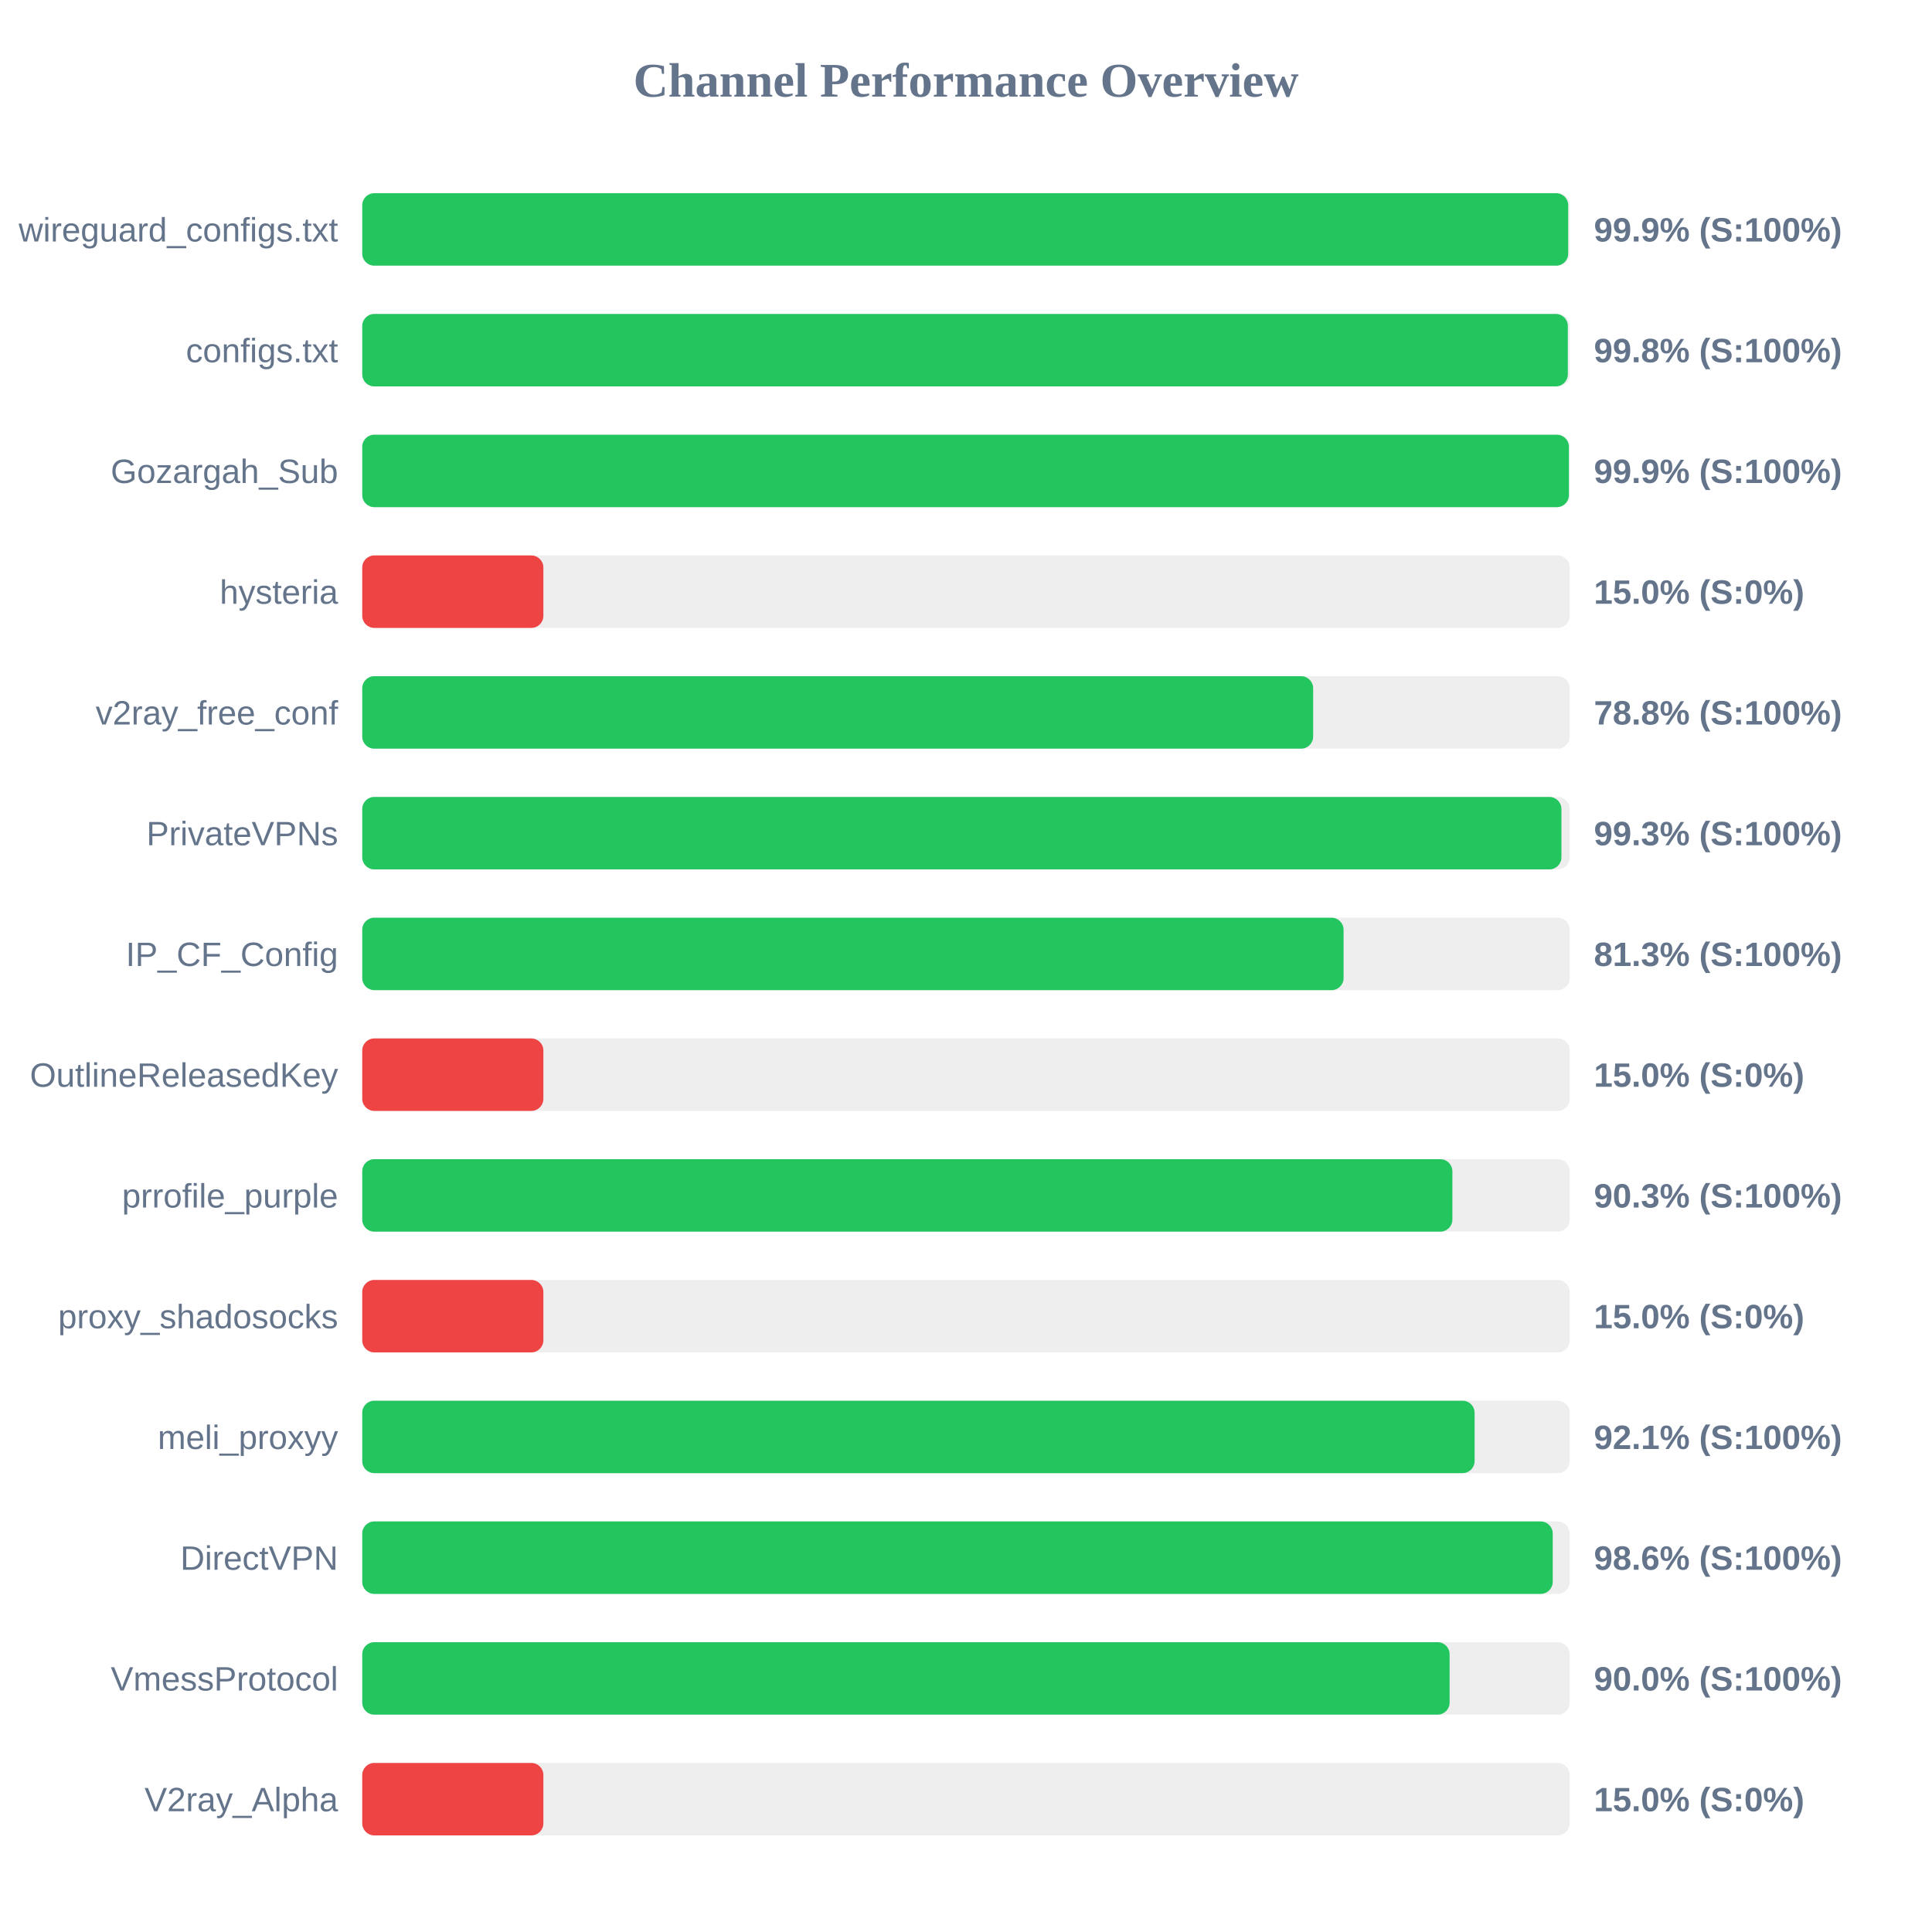
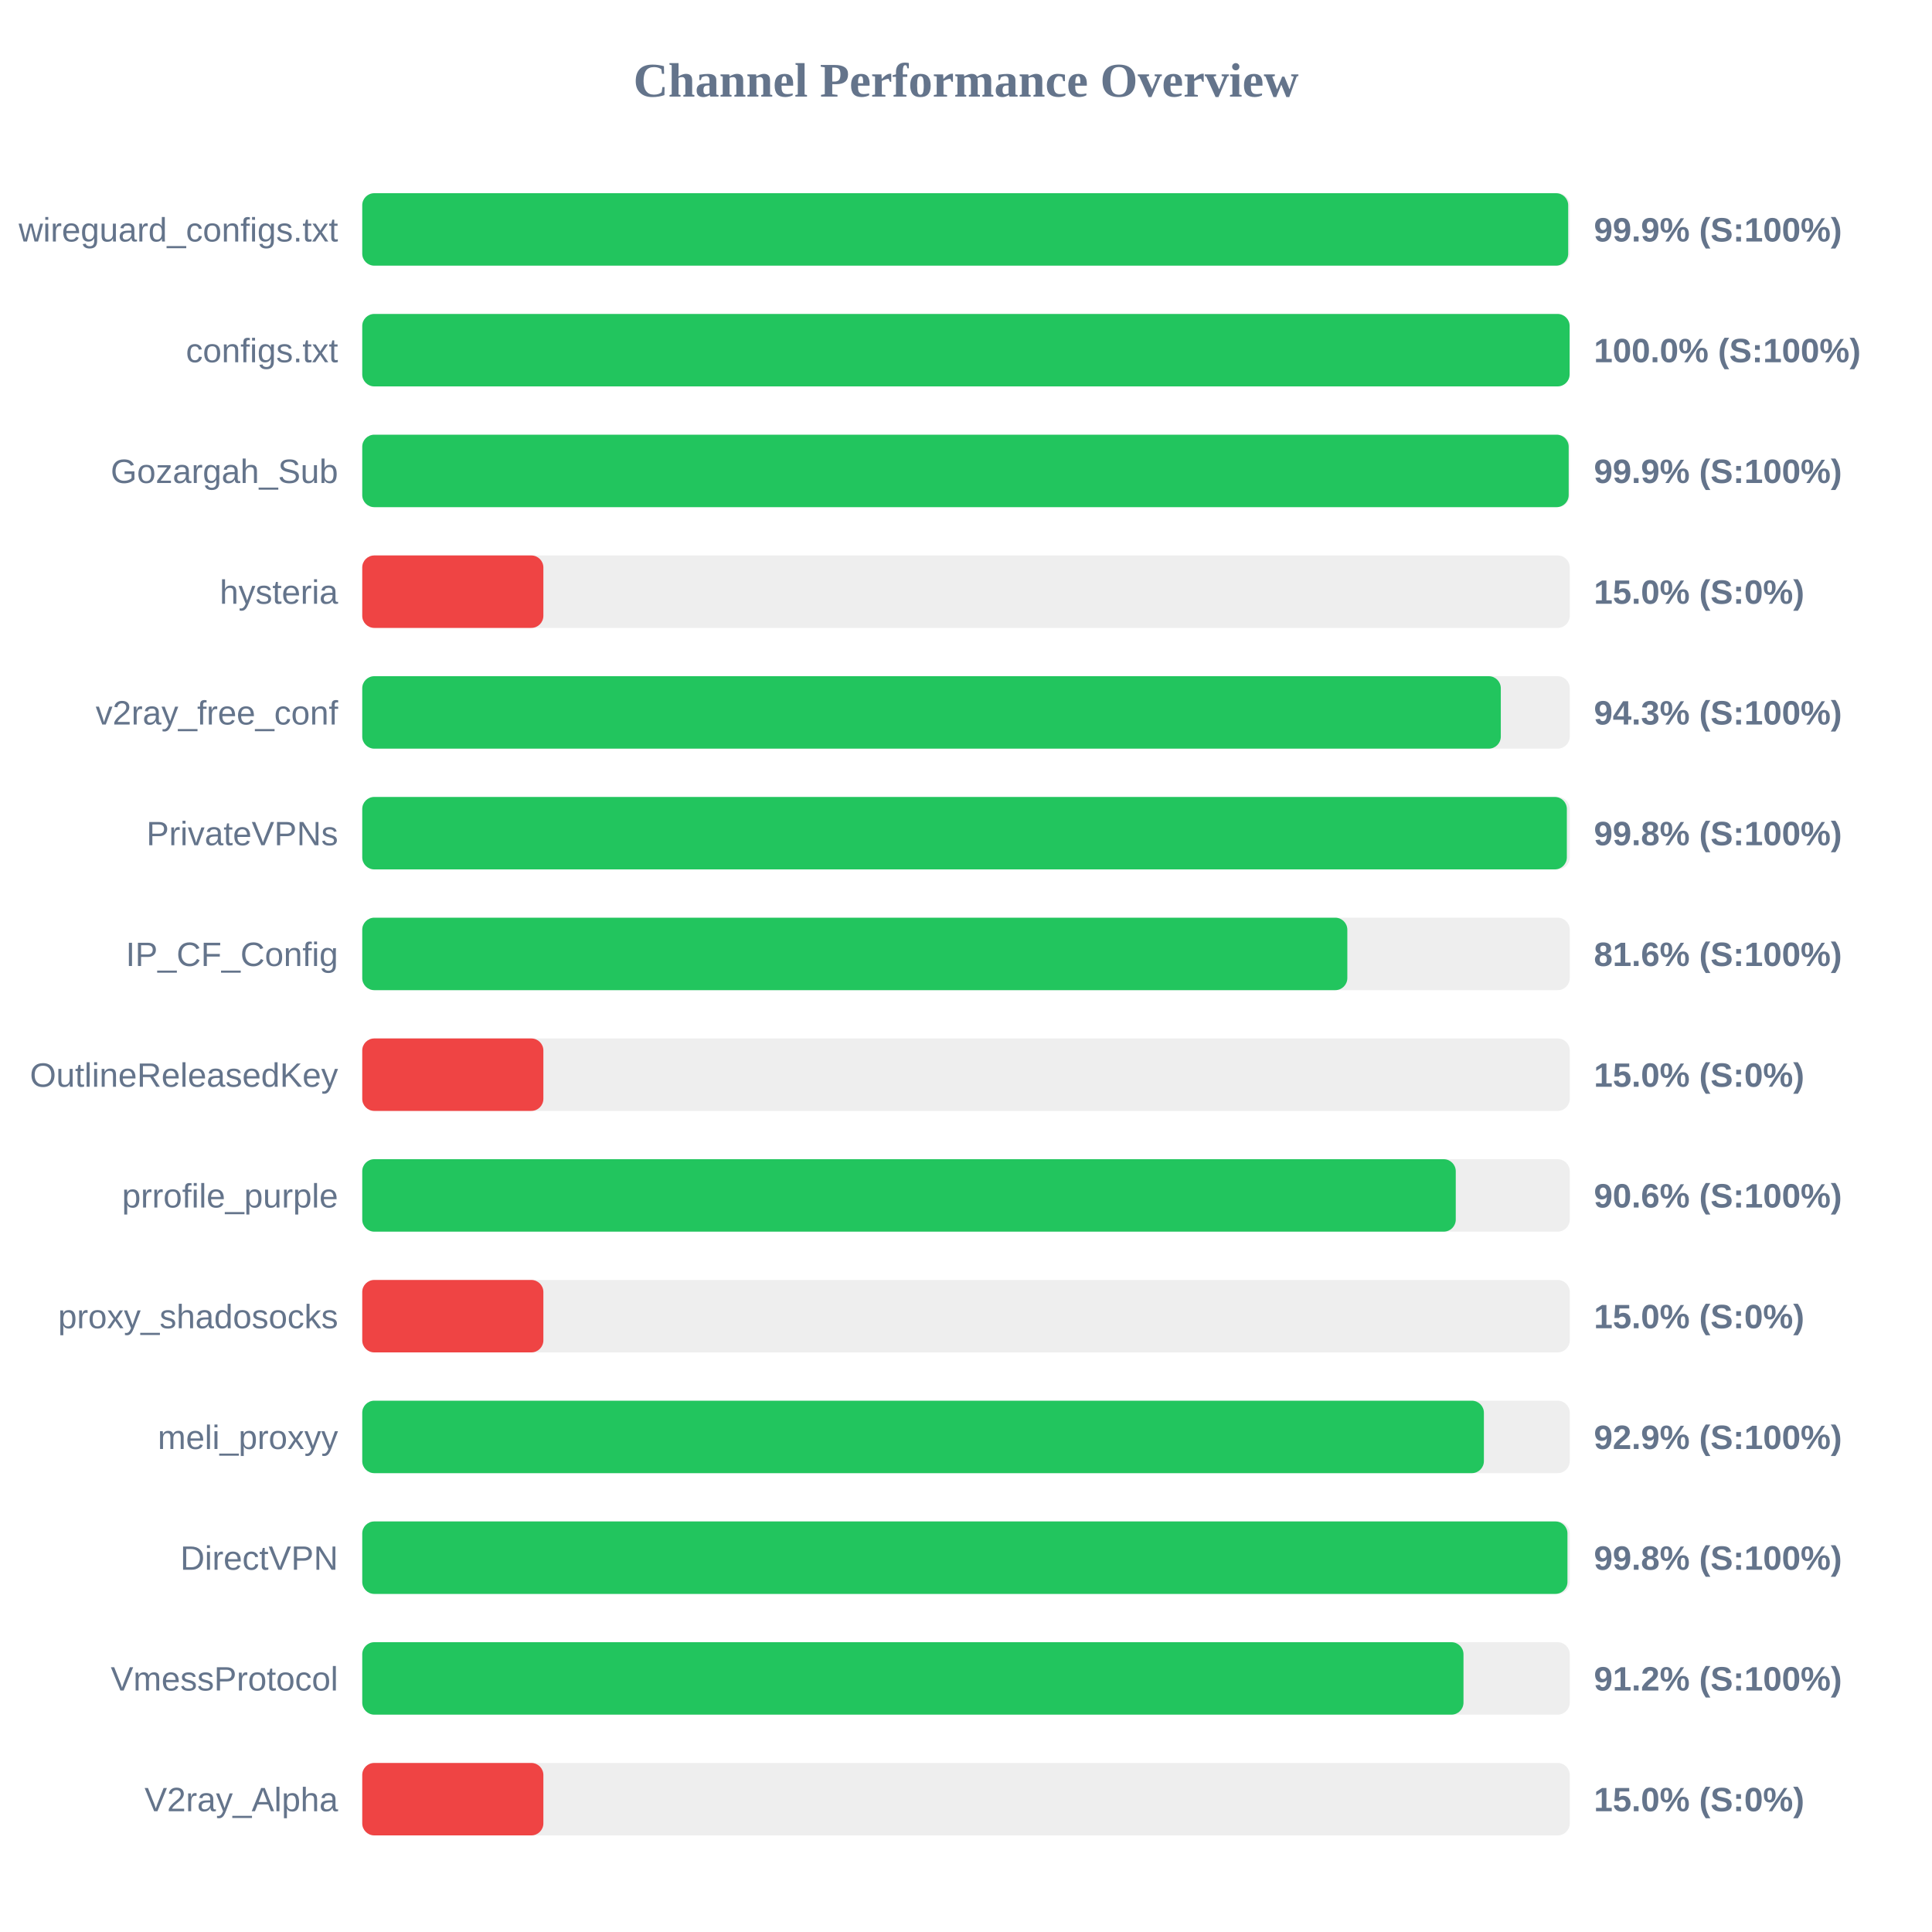
<svg xmlns="http://www.w3.org/2000/svg" width="800" height="800" version="1.1">
  <style>
        .row { font: 14px Arial; fill: #64748b; }
        .score { font: bold 14px Arial; fill: #64748b; }
    </style>
  <text x="400" y="40" text-anchor="middle" font-size="20px" font-weight="bold" fill="#64748b">Channel Performance Overview</text>
  <rect x="150" y="80" width="500" height="30" fill="#eee" rx="5" />
  <rect x="150" y="80" width="499.35" height="30" fill="#22c55e" rx="5" />
  <text x="140" y="100" text-anchor="end" class="row">wireguard_configs.txt</text>
  <text x="660" y="100" text-anchor="start" class="score">99.9% (S:100%)</text>
  <rect x="150" y="130" width="500" height="30" fill="#eee" rx="5" />
-   <rect x="150" y="130" width="499.2" height="30" fill="#22c55e" rx="5" />
+   <rect x="150" y="130" width="499.95" height="30" fill="#22c55e" rx="5" />
  <text x="140" y="150" text-anchor="end" class="row">configs.txt</text>
-   <text x="660" y="150" text-anchor="start" class="score">99.8% (S:100%)</text>
+   <text x="660" y="150" text-anchor="start" class="score">100.0% (S:100%)</text>
  <rect x="150" y="180" width="500" height="30" fill="#eee" rx="5" />
-   <rect x="150" y="180" width="499.65" height="30" fill="#22c55e" rx="5" />
+   <rect x="150" y="180" width="499.55" height="30" fill="#22c55e" rx="5" />
  <text x="140" y="200" text-anchor="end" class="row">Gozargah_Sub</text>
  <text x="660" y="200" text-anchor="start" class="score">99.9% (S:100%)</text>
  <rect x="150" y="230" width="500" height="30" fill="#eee" rx="5" />
  <rect x="150" y="230" width="75.0" height="30" fill="#ef4444" rx="5" />
  <text x="140" y="250" text-anchor="end" class="row">hysteria</text>
  <text x="660" y="250" text-anchor="start" class="score">15.0% (S:0%)</text>
  <rect x="150" y="280" width="500" height="30" fill="#eee" rx="5" />
-   <rect x="150" y="280" width="393.75" height="30" fill="#22c55e" rx="5" />
+   <rect x="150" y="280" width="471.45" height="30" fill="#22c55e" rx="5" />
  <text x="140" y="300" text-anchor="end" class="row">v2ray_free_conf</text>
-   <text x="660" y="300" text-anchor="start" class="score">78.8% (S:100%)</text>
+   <text x="660" y="300" text-anchor="start" class="score">94.3% (S:100%)</text>
  <rect x="150" y="330" width="500" height="30" fill="#eee" rx="5" />
-   <rect x="150" y="330" width="496.55" height="30" fill="#22c55e" rx="5" />
+   <rect x="150" y="330" width="498.8" height="30" fill="#22c55e" rx="5" />
  <text x="140" y="350" text-anchor="end" class="row">PrivateVPNs</text>
-   <text x="660" y="350" text-anchor="start" class="score">99.3% (S:100%)</text>
+   <text x="660" y="350" text-anchor="start" class="score">99.8% (S:100%)</text>
  <rect x="150" y="380" width="500" height="30" fill="#eee" rx="5" />
-   <rect x="150" y="380" width="406.35" height="30" fill="#22c55e" rx="5" />
+   <rect x="150" y="380" width="407.9" height="30" fill="#22c55e" rx="5" />
  <text x="140" y="400" text-anchor="end" class="row">IP_CF_Config</text>
-   <text x="660" y="400" text-anchor="start" class="score">81.3% (S:100%)</text>
+   <text x="660" y="400" text-anchor="start" class="score">81.6% (S:100%)</text>
  <rect x="150" y="430" width="500" height="30" fill="#eee" rx="5" />
  <rect x="150" y="430" width="75.0" height="30" fill="#ef4444" rx="5" />
  <text x="140" y="450" text-anchor="end" class="row">OutlineReleasedKey</text>
  <text x="660" y="450" text-anchor="start" class="score">15.0% (S:0%)</text>
  <rect x="150" y="480" width="500" height="30" fill="#eee" rx="5" />
-   <rect x="150" y="480" width="451.4" height="30" fill="#22c55e" rx="5" />
+   <rect x="150" y="480" width="452.8" height="30" fill="#22c55e" rx="5" />
  <text x="140" y="500" text-anchor="end" class="row">prrofile_purple</text>
-   <text x="660" y="500" text-anchor="start" class="score">90.3% (S:100%)</text>
+   <text x="660" y="500" text-anchor="start" class="score">90.6% (S:100%)</text>
  <rect x="150" y="530" width="500" height="30" fill="#eee" rx="5" />
  <rect x="150" y="530" width="75.0" height="30" fill="#ef4444" rx="5" />
  <text x="140" y="550" text-anchor="end" class="row">proxy_shadosocks</text>
  <text x="660" y="550" text-anchor="start" class="score">15.0% (S:0%)</text>
  <rect x="150" y="580" width="500" height="30" fill="#eee" rx="5" />
-   <rect x="150" y="580" width="460.6" height="30" fill="#22c55e" rx="5" />
+   <rect x="150" y="580" width="464.45" height="30" fill="#22c55e" rx="5" />
  <text x="140" y="600" text-anchor="end" class="row">meli_proxyy</text>
-   <text x="660" y="600" text-anchor="start" class="score">92.1% (S:100%)</text>
+   <text x="660" y="600" text-anchor="start" class="score">92.9% (S:100%)</text>
  <rect x="150" y="630" width="500" height="30" fill="#eee" rx="5" />
-   <rect x="150" y="630" width="492.95" height="30" fill="#22c55e" rx="5" />
+   <rect x="150" y="630" width="499.05" height="30" fill="#22c55e" rx="5" />
  <text x="140" y="650" text-anchor="end" class="row">DirectVPN</text>
-   <text x="660" y="650" text-anchor="start" class="score">98.6% (S:100%)</text>
+   <text x="660" y="650" text-anchor="start" class="score">99.8% (S:100%)</text>
  <rect x="150" y="680" width="500" height="30" fill="#eee" rx="5" />
-   <rect x="150" y="680" width="450.25" height="30" fill="#22c55e" rx="5" />
+   <rect x="150" y="680" width="456.0" height="30" fill="#22c55e" rx="5" />
  <text x="140" y="700" text-anchor="end" class="row">VmessProtocol</text>
-   <text x="660" y="700" text-anchor="start" class="score">90.0% (S:100%)</text>
+   <text x="660" y="700" text-anchor="start" class="score">91.2% (S:100%)</text>
  <rect x="150" y="730" width="500" height="30" fill="#eee" rx="5" />
  <rect x="150" y="730" width="75.0" height="30" fill="#ef4444" rx="5" />
  <text x="140" y="750" text-anchor="end" class="row">V2ray_Alpha</text>
  <text x="660" y="750" text-anchor="start" class="score">15.0% (S:0%)</text>
</svg>
